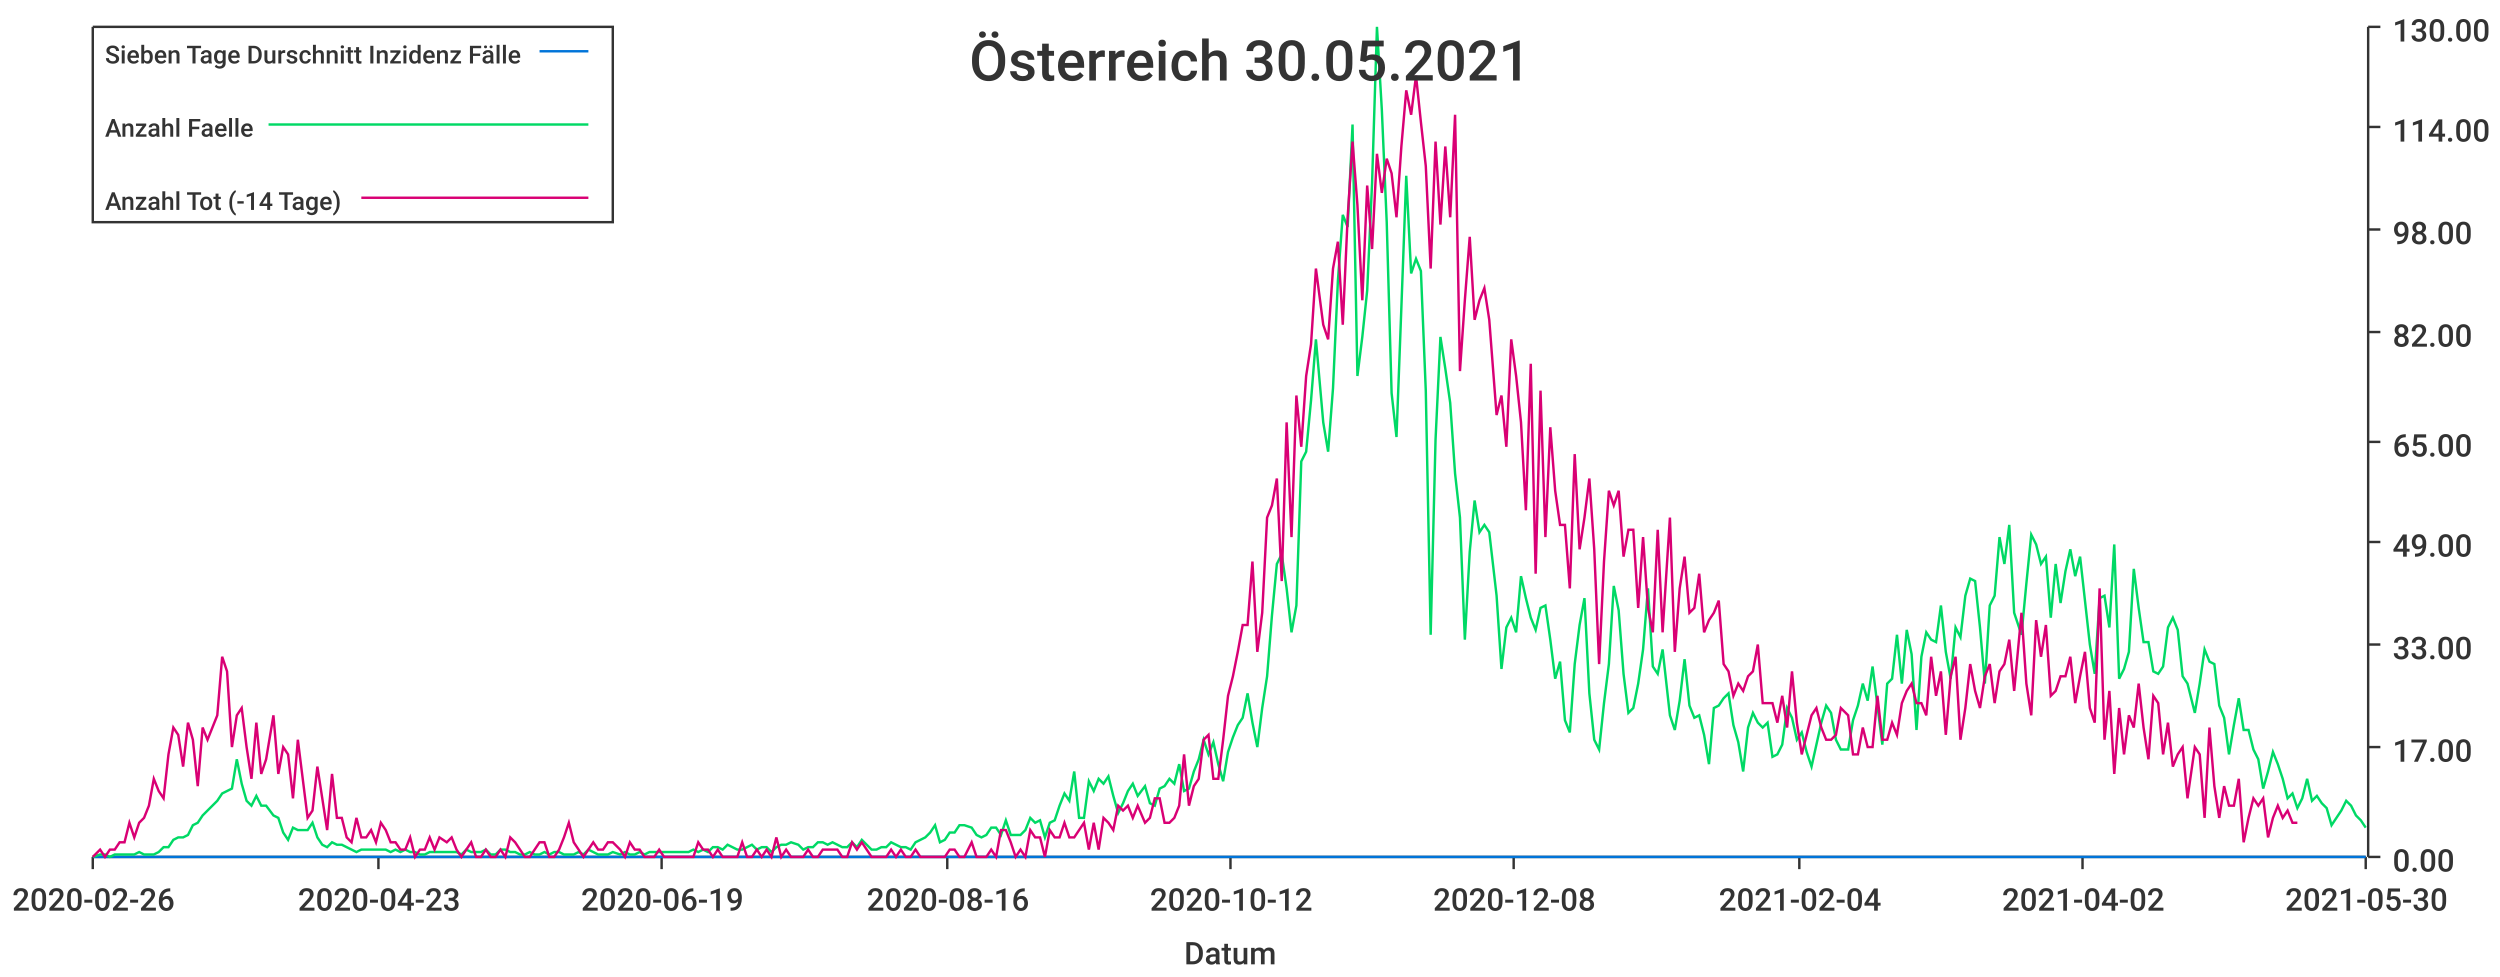
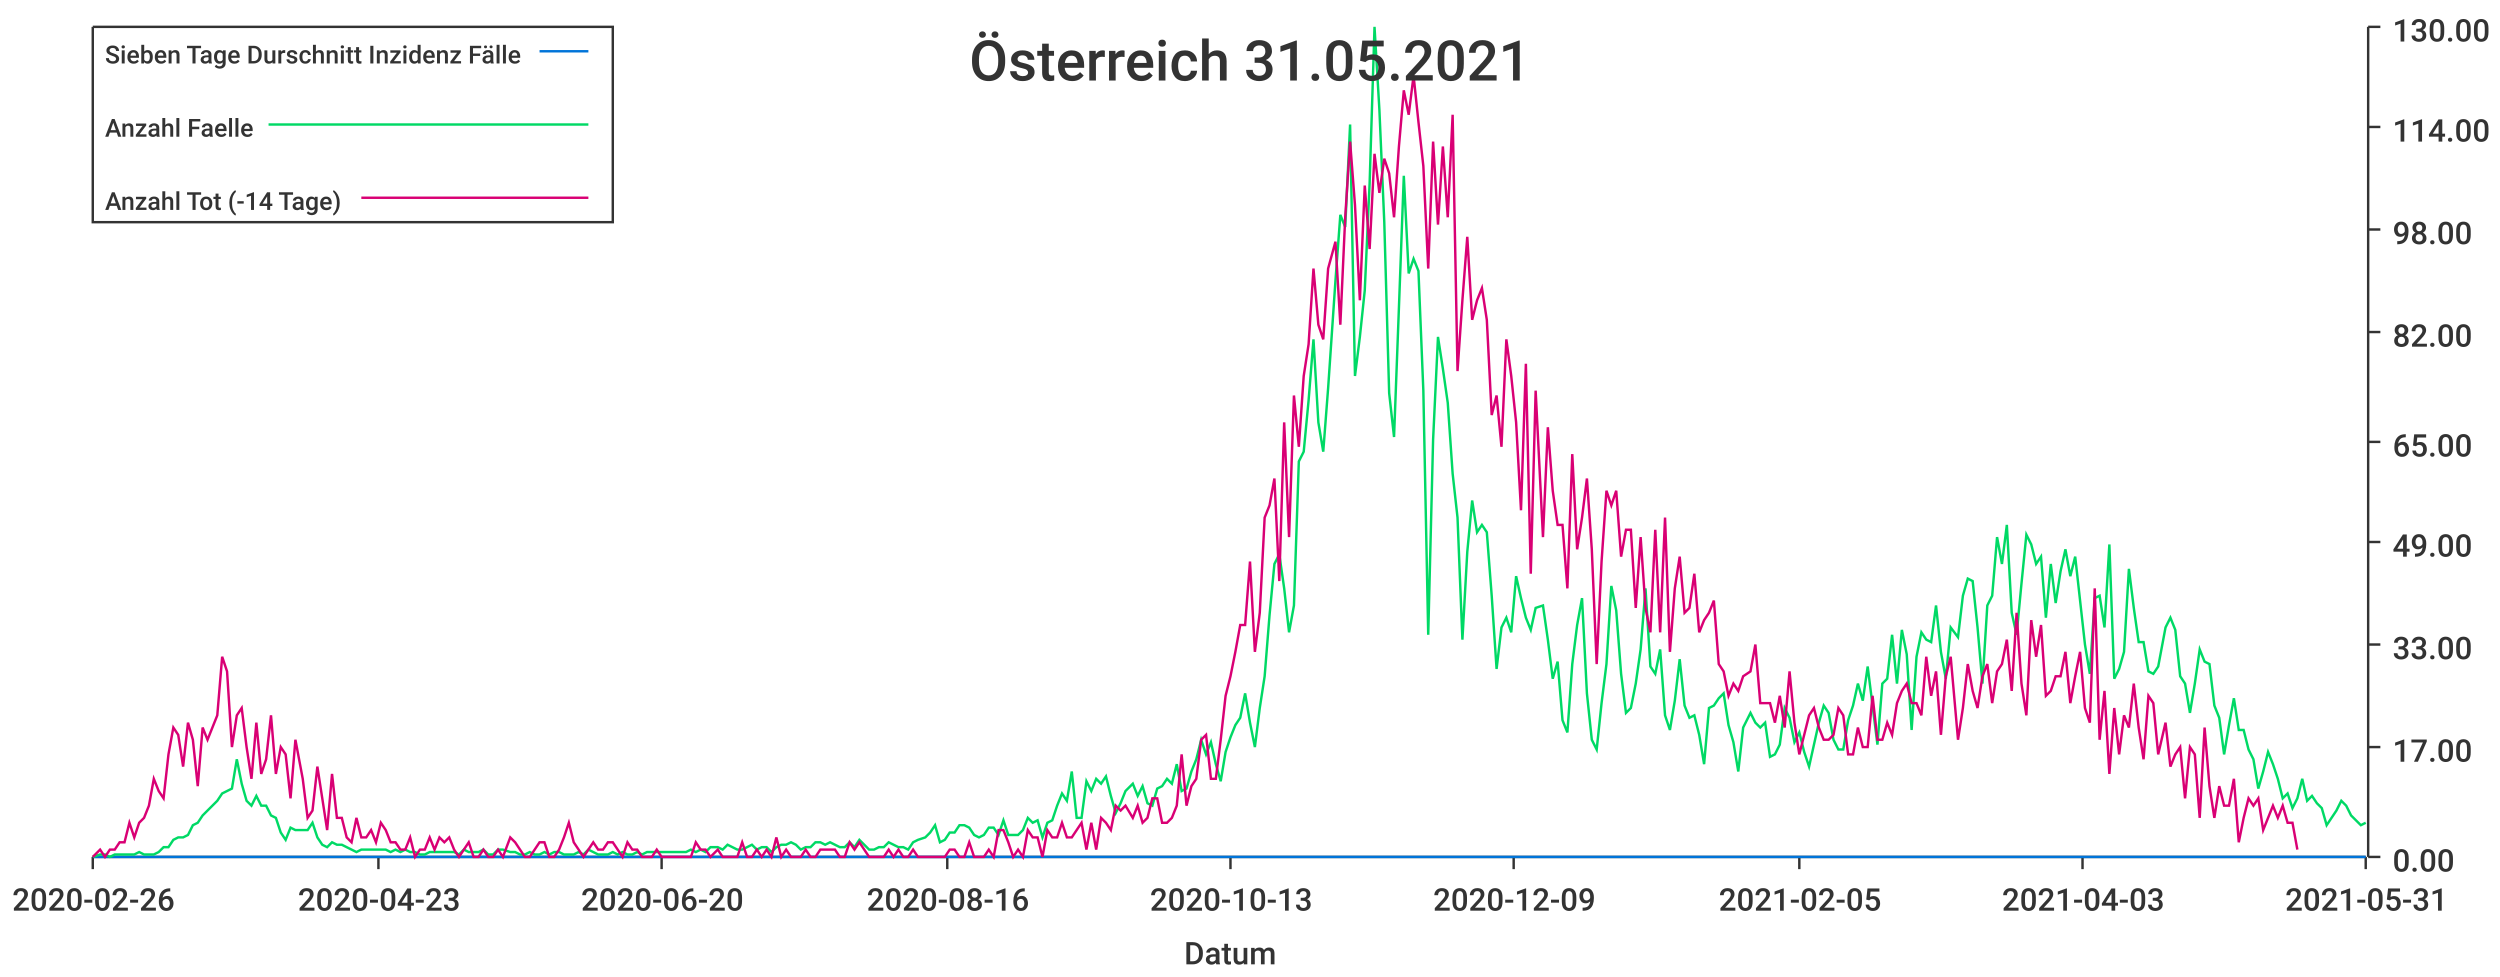
<svg xmlns="http://www.w3.org/2000/svg" width="1024" height="400">\n<path d="M 0 0 L 1024 0 L 1024 400 L 0 400 L 0 0" style="stroke-width:0;stroke:rgba(255,255,255,1.0);fill:rgba(255,255,255,1.0)" />
  <path d="M 38 11 L 969 11 L 969 351 L 38 351 L 38 11" style="stroke-width:0;stroke:rgba(255,255,255,1.0);fill:rgba(255,255,255,1.0)" />
  <path d="M 38 351 L 969 351" style="stroke-width:1;stroke:rgba(51,51,51,1.0);fill:none" />
  <path d="M 38 351 L 38 356" style="stroke-width:1;stroke:rgba(51,51,51,1.0);fill:none" />
  <text x="5" y="373" style="stroke-width:0;stroke:none;fill:rgba(51,51,51,1.0);font-size:12.8px;font-family:'Roboto Medium',sans-serif">2020-02-26</text>
  <path d="M 155 351 L 155 356" style="stroke-width:1;stroke:rgba(51,51,51,1.0);fill:none" />
  <text x="122" y="373" style="stroke-width:0;stroke:none;fill:rgba(51,51,51,1.0);font-size:12.8px;font-family:'Roboto Medium',sans-serif">2020-04-23</text>
  <path d="M 271 351 L 271 356" style="stroke-width:1;stroke:rgba(51,51,51,1.0);fill:none" />
-   <text x="238" y="373" style="stroke-width:0;stroke:none;fill:rgba(51,51,51,1.0);font-size:12.8px;font-family:'Roboto Medium',sans-serif">2020-06-19</text>
+   <text x="238" y="373" style="stroke-width:0;stroke:none;fill:rgba(51,51,51,1.0);font-size:12.8px;font-family:'Roboto Medium',sans-serif">2020-06-20</text>
  <path d="M 388 351 L 388 356" style="stroke-width:1;stroke:rgba(51,51,51,1.0);fill:none" />
  <text x="355" y="373" style="stroke-width:0;stroke:none;fill:rgba(51,51,51,1.0);font-size:12.8px;font-family:'Roboto Medium',sans-serif">2020-08-16</text>
  <path d="M 504 351 L 504 356" style="stroke-width:1;stroke:rgba(51,51,51,1.0);fill:none" />
-   <text x="471" y="373" style="stroke-width:0;stroke:none;fill:rgba(51,51,51,1.0);font-size:12.8px;font-family:'Roboto Medium',sans-serif">2020-10-12</text>
+   <text x="471" y="373" style="stroke-width:0;stroke:none;fill:rgba(51,51,51,1.0);font-size:12.8px;font-family:'Roboto Medium',sans-serif">2020-10-13</text>
  <path d="M 620 351 L 620 356" style="stroke-width:1;stroke:rgba(51,51,51,1.0);fill:none" />
-   <text x="587" y="373" style="stroke-width:0;stroke:none;fill:rgba(51,51,51,1.0);font-size:12.8px;font-family:'Roboto Medium',sans-serif">2020-12-08</text>
+   <text x="587" y="373" style="stroke-width:0;stroke:none;fill:rgba(51,51,51,1.0);font-size:12.8px;font-family:'Roboto Medium',sans-serif">2020-12-09</text>
  <path d="M 737 351 L 737 356" style="stroke-width:1;stroke:rgba(51,51,51,1.0);fill:none" />
-   <text x="704" y="373" style="stroke-width:0;stroke:none;fill:rgba(51,51,51,1.0);font-size:12.8px;font-family:'Roboto Medium',sans-serif">2021-02-04</text>
+   <text x="704" y="373" style="stroke-width:0;stroke:none;fill:rgba(51,51,51,1.0);font-size:12.8px;font-family:'Roboto Medium',sans-serif">2021-02-05</text>
  <path d="M 853 351 L 853 356" style="stroke-width:1;stroke:rgba(51,51,51,1.0);fill:none" />
-   <text x="820" y="373" style="stroke-width:0;stroke:none;fill:rgba(51,51,51,1.0);font-size:12.8px;font-family:'Roboto Medium',sans-serif">2021-04-02</text>
+   <text x="820" y="373" style="stroke-width:0;stroke:none;fill:rgba(51,51,51,1.0);font-size:12.8px;font-family:'Roboto Medium',sans-serif">2021-04-03</text>
  <path d="M 969 351 L 969 356" style="stroke-width:1;stroke:rgba(51,51,51,1.0);fill:none" />
-   <text x="936" y="373" style="stroke-width:0;stroke:none;fill:rgba(51,51,51,1.0);font-size:12.8px;font-family:'Roboto Medium',sans-serif">2021-05-30</text>
+   <text x="936" y="373" style="stroke-width:0;stroke:none;fill:rgba(51,51,51,1.0);font-size:12.8px;font-family:'Roboto Medium',sans-serif">2021-05-31</text>
  <text x="485" y="395" style="stroke-width:0;stroke:none;fill:rgba(51,51,51,1.0);font-size:12.8px;font-family:'Roboto Medium',sans-serif">Datum</text>
  <path d="M 970 351 L 970 11" style="stroke-width:1;stroke:rgba(51,51,51,1.0);fill:none" />
  <path d="M 970 351 L 975 351" style="stroke-width:1;stroke:rgba(51,51,51,1.0);fill:none" />
  <text x="980" y="357" style="stroke-width:0;stroke:none;fill:rgba(51,51,51,1.0);font-size:12.8px;font-family:'Roboto Medium',sans-serif">0.00</text>
  <path d="M 970 306 L 975 306" style="stroke-width:1;stroke:rgba(51,51,51,1.0);fill:none" />
  <text x="980" y="312" style="stroke-width:0;stroke:none;fill:rgba(51,51,51,1.0);font-size:12.8px;font-family:'Roboto Medium',sans-serif">17.00</text>
  <path d="M 970 264 L 975 264" style="stroke-width:1;stroke:rgba(51,51,51,1.0);fill:none" />
  <text x="980" y="270" style="stroke-width:0;stroke:none;fill:rgba(51,51,51,1.0);font-size:12.8px;font-family:'Roboto Medium',sans-serif">33.00</text>
  <path d="M 970 222 L 975 222" style="stroke-width:1;stroke:rgba(51,51,51,1.0);fill:none" />
  <text x="980" y="228" style="stroke-width:0;stroke:none;fill:rgba(51,51,51,1.0);font-size:12.8px;font-family:'Roboto Medium',sans-serif">49.00</text>
  <path d="M 970 181 L 975 181" style="stroke-width:1;stroke:rgba(51,51,51,1.0);fill:none" />
  <text x="980" y="187" style="stroke-width:0;stroke:none;fill:rgba(51,51,51,1.0);font-size:12.8px;font-family:'Roboto Medium',sans-serif">65.00</text>
  <path d="M 970 136 L 975 136" style="stroke-width:1;stroke:rgba(51,51,51,1.0);fill:none" />
  <text x="980" y="142" style="stroke-width:0;stroke:none;fill:rgba(51,51,51,1.0);font-size:12.8px;font-family:'Roboto Medium',sans-serif">82.00</text>
  <path d="M 970 94 L 975 94" style="stroke-width:1;stroke:rgba(51,51,51,1.0);fill:none" />
  <text x="980" y="100" style="stroke-width:0;stroke:none;fill:rgba(51,51,51,1.0);font-size:12.8px;font-family:'Roboto Medium',sans-serif">98.00</text>
  <path d="M 970 52 L 975 52" style="stroke-width:1;stroke:rgba(51,51,51,1.0);fill:none" />
  <text x="980" y="58" style="stroke-width:0;stroke:none;fill:rgba(51,51,51,1.0);font-size:12.8px;font-family:'Roboto Medium',sans-serif">114.00</text>
  <path d="M 970 11 L 975 11" style="stroke-width:1;stroke:rgba(51,51,51,1.0);fill:none" />
  <text x="980" y="17" style="stroke-width:0;stroke:none;fill:rgba(51,51,51,1.0);font-size:12.8px;font-family:'Roboto Medium',sans-serif">130.00</text>
-   <path d="M 38 351 L 41 351 L 43 351 L 45 351 L 47 351 L 49 351 L 51 351 L 53 351 L 55 351 L 57 351 L 59 351 L 61 351 L 63 351 L 65 351 L 67 351 L 69 351 L 71 351 L 73 351 L 75 351 L 77 351 L 79 351 L 81 351 L 83 351 L 85 351 L 87 351 L 89 351 L 91 351 L 93 351 L 95 351 L 97 351 L 99 351 L 101 351 L 103 351 L 105 351 L 107 351 L 109 351 L 112 351 L 114 351 L 116 351 L 118 351 L 120 351 L 122 351 L 124 351 L 126 351 L 128 351 L 130 351 L 132 351 L 134 351 L 136 351 L 138 351 L 140 351 L 142 351 L 144 351 L 146 351 L 148 351 L 150 351 L 152 351 L 154 351 L 156 351 L 158 351 L 160 351 L 162 351 L 164 351 L 166 351 L 168 351 L 170 351 L 172 351 L 174 351 L 176 351 L 178 351 L 180 351 L 183 351 L 185 351 L 187 351 L 189 351 L 191 351 L 193 351 L 195 351 L 197 351 L 199 351 L 201 351 L 203 351 L 205 351 L 207 351 L 209 351 L 211 351 L 213 351 L 215 351 L 217 351 L 219 351 L 221 351 L 223 351 L 225 351 L 227 351 L 229 351 L 231 351 L 233 351 L 235 351 L 237 351 L 239 351 L 241 351 L 243 351 L 245 351 L 247 351 L 249 351 L 251 351 L 254 351 L 256 351 L 258 351 L 260 351 L 262 351 L 264 351 L 266 351 L 268 351 L 270 351 L 272 351 L 274 351 L 276 351 L 278 351 L 280 351 L 282 351 L 284 351 L 286 351 L 288 351 L 290 351 L 292 351 L 294 351 L 296 351 L 298 351 L 300 351 L 302 351 L 304 351 L 306 351 L 308 351 L 310 351 L 312 351 L 314 351 L 316 351 L 318 351 L 320 351 L 322 351 L 324 351 L 327 351 L 329 351 L 331 351 L 333 351 L 335 351 L 337 351 L 339 351 L 341 351 L 343 351 L 345 351 L 347 351 L 349 351 L 351 351 L 353 351 L 355 351 L 357 351 L 359 351 L 361 351 L 363 351 L 365 351 L 367 351 L 369 351 L 371 351 L 373 351 L 375 351 L 377 351 L 379 351 L 381 351 L 383 351 L 385 351 L 387 351 L 389 351 L 391 351 L 393 351 L 395 351 L 398 351 L 400 351 L 402 351 L 404 351 L 406 351 L 408 351 L 410 351 L 412 351 L 414 351 L 416 351 L 418 351 L 420 351 L 422 351 L 424 351 L 426 351 L 428 351 L 430 351 L 432 351 L 434 351 L 436 351 L 438 351 L 440 351 L 442 351 L 444 351 L 446 351 L 448 351 L 450 351 L 452 351 L 454 351 L 456 351 L 458 351 L 460 351 L 462 351 L 464 351 L 466 351 L 469 351 L 471 351 L 473 351 L 475 351 L 477 351 L 479 351 L 481 351 L 483 351 L 485 351 L 487 351 L 489 351 L 491 351 L 493 351 L 495 351 L 497 351 L 499 351 L 501 351 L 503 351 L 505 351 L 507 351 L 509 351 L 511 351 L 513 351 L 515 351 L 517 351 L 519 351 L 521 351 L 523 351 L 525 351 L 527 351 L 529 351 L 531 351 L 533 351 L 535 351 L 537 351 L 539 351 L 542 351 L 544 351 L 546 351 L 548 351 L 550 351 L 552 351 L 554 351 L 556 351 L 558 351 L 560 351 L 562 351 L 564 351 L 566 351 L 568 351 L 570 351 L 572 351 L 574 351 L 576 351 L 578 351 L 580 351 L 582 351 L 584 351 L 586 351 L 588 351 L 590 351 L 592 351 L 594 351 L 596 351 L 598 351 L 600 351 L 602 351 L 604 351 L 606 351 L 608 351 L 610 351 L 613 351 L 615 351 L 617 351 L 619 351 L 621 351 L 623 351 L 625 351 L 627 351 L 629 351 L 631 351 L 633 351 L 635 351 L 637 351 L 639 351 L 641 351 L 643 351 L 645 351 L 647 351 L 649 351 L 651 351 L 653 351 L 655 351 L 657 351 L 659 351 L 661 351 L 663 351 L 665 351 L 667 351 L 669 351 L 671 351 L 673 351 L 675 351 L 677 351 L 679 351 L 681 351 L 684 351 L 686 351 L 688 351 L 690 351 L 692 351 L 694 351 L 696 351 L 698 351 L 700 351 L 702 351 L 704 351 L 706 351 L 708 351 L 710 351 L 712 351 L 714 351 L 716 351 L 718 351 L 720 351 L 722 351 L 724 351 L 726 351 L 728 351 L 730 351 L 732 351 L 734 351 L 736 351 L 738 351 L 740 351 L 742 351 L 744 351 L 746 351 L 748 351 L 750 351 L 752 351 L 754 351 L 757 351 L 759 351 L 761 351 L 763 351 L 765 351 L 767 351 L 769 351 L 771 351 L 773 351 L 775 351 L 777 351 L 779 351 L 781 351 L 783 351 L 785 351 L 787 351 L 789 351 L 791 351 L 793 351 L 795 351 L 797 351 L 799 351 L 801 351 L 803 351 L 805 351 L 807 351 L 809 351 L 811 351 L 813 351 L 815 351 L 817 351 L 819 351 L 821 351 L 823 351 L 825 351 L 828 351 L 830 351 L 832 351 L 834 351 L 836 351 L 838 351 L 840 351 L 842 351 L 844 351 L 846 351 L 848 351 L 850 351 L 852 351 L 854 351 L 856 351 L 858 351 L 860 351 L 862 351 L 864 351 L 866 351 L 868 351 L 870 351 L 872 351 L 874 351 L 876 351 L 878 351 L 880 351 L 882 351 L 884 351 L 886 351 L 888 351 L 890 351 L 892 351 L 894 351 L 896 351 L 899 351 L 901 351 L 903 351 L 905 351 L 907 351 L 909 351 L 911 351 L 913 351 L 915 351 L 917 351 L 919 351 L 921 351 L 923 351 L 925 351 L 927 351 L 929 351 L 931 351 L 933 351 L 935 351 L 937 351 L 939 351 L 941 351 L 943 351 L 945 351 L 947 351 L 949 351 L 951 351 L 953 351 L 955 351 L 957 351 L 959 351 L 961 351 L 963 351 L 965 351 L 967 351 L 969 351" style="stroke-width:1;stroke:rgba(0,116,217,1.0);fill:none" />
-   <path d="M 38 351 L 41 350 L 43 350 L 45 351 L 47 350 L 49 350 L 51 350 L 53 350 L 55 350 L 57 349 L 59 350 L 61 350 L 63 350 L 65 349 L 67 347 L 69 347 L 71 344 L 73 343 L 75 343 L 77 342 L 79 338 L 81 337 L 83 334 L 85 332 L 87 330 L 89 328 L 91 325 L 93 324 L 95 323 L 97 311 L 99 321 L 101 328 L 103 330 L 105 326 L 107 330 L 109 330 L 112 334 L 114 335 L 116 341 L 118 344 L 120 339 L 122 340 L 124 340 L 126 340 L 128 337 L 130 343 L 132 346 L 134 347 L 136 345 L 138 346 L 140 346 L 142 347 L 144 348 L 146 349 L 148 348 L 150 348 L 152 348 L 154 348 L 156 348 L 158 348 L 160 349 L 162 348 L 164 349 L 166 348 L 168 349 L 170 349 L 172 350 L 174 350 L 176 349 L 178 349 L 180 349 L 183 349 L 185 349 L 187 349 L 189 350 L 191 348 L 193 349 L 195 349 L 197 349 L 199 348 L 201 350 L 203 350 L 205 348 L 207 348 L 209 349 L 211 349 L 213 350 L 215 350 L 217 349 L 219 350 L 221 350 L 223 349 L 225 350 L 227 349 L 229 349 L 231 350 L 233 350 L 235 350 L 237 349 L 239 350 L 241 348 L 243 349 L 245 350 L 247 350 L 249 350 L 251 349 L 254 350 L 256 349 L 258 350 L 260 350 L 262 349 L 264 350 L 266 349 L 268 349 L 270 349 L 272 349 L 274 349 L 276 349 L 278 349 L 280 349 L 282 349 L 284 348 L 286 349 L 288 348 L 290 349 L 292 347 L 294 347 L 296 348 L 298 346 L 300 347 L 302 348 L 304 348 L 306 347 L 308 346 L 310 348 L 312 347 L 314 347 L 316 349 L 318 347 L 320 346 L 322 346 L 324 345 L 327 346 L 329 348 L 331 347 L 333 347 L 335 345 L 337 345 L 339 346 L 341 345 L 343 346 L 345 347 L 347 347 L 349 345 L 351 347 L 353 344 L 355 346 L 357 348 L 359 348 L 361 347 L 363 347 L 365 345 L 367 346 L 369 347 L 371 347 L 373 348 L 375 345 L 377 344 L 379 343 L 381 341 L 383 338 L 385 345 L 387 344 L 389 341 L 391 341 L 393 338 L 395 338 L 398 339 L 400 342 L 402 343 L 404 342 L 406 339 L 408 339 L 410 342 L 412 336 L 414 342 L 416 342 L 418 342 L 420 340 L 422 335 L 424 337 L 426 336 L 428 343 L 430 337 L 432 336 L 434 330 L 436 325 L 438 328 L 440 316 L 442 335 L 444 335 L 446 320 L 448 324 L 450 319 L 452 321 L 454 318 L 456 326 L 458 333 L 460 329 L 462 324 L 464 321 L 466 326 L 469 322 L 471 329 L 473 330 L 475 323 L 477 322 L 479 319 L 481 321 L 483 313 L 485 324 L 487 323 L 489 316 L 491 311 L 493 303 L 495 309 L 497 304 L 499 313 L 501 320 L 503 308 L 505 302 L 507 297 L 509 294 L 511 284 L 513 296 L 515 306 L 517 290 L 519 277 L 521 252 L 523 231 L 525 227 L 527 241 L 529 259 L 531 248 L 533 189 L 535 185 L 537 164 L 539 139 L 542 173 L 544 185 L 546 159 L 548 115 L 550 88 L 552 93 L 554 51 L 556 154 L 558 138 L 560 119 L 562 75 L 564 11 L 566 45 L 568 91 L 570 161 L 572 179 L 574 126 L 576 72 L 578 112 L 580 106 L 582 111 L 584 160 L 586 260 L 588 180 L 590 138 L 592 151 L 594 165 L 596 194 L 598 212 L 600 262 L 602 226 L 604 205 L 606 218 L 608 215 L 610 218 L 613 244 L 615 274 L 617 257 L 619 253 L 621 259 L 623 236 L 625 245 L 627 253 L 629 258 L 631 249 L 633 248 L 635 262 L 637 278 L 639 271 L 641 295 L 643 300 L 645 272 L 647 256 L 649 245 L 651 284 L 653 303 L 655 307 L 657 288 L 659 272 L 661 240 L 663 250 L 665 276 L 667 292 L 669 290 L 671 280 L 673 266 L 675 241 L 677 273 L 679 276 L 681 266 L 684 293 L 686 299 L 688 287 L 690 270 L 692 289 L 694 294 L 696 293 L 698 301 L 700 313 L 702 290 L 704 289 L 706 286 L 708 284 L 710 297 L 712 304 L 714 316 L 716 298 L 718 292 L 720 296 L 722 298 L 724 296 L 726 310 L 728 309 L 730 305 L 732 290 L 734 294 L 736 303 L 738 300 L 740 308 L 742 314 L 744 305 L 746 296 L 748 289 L 750 292 L 752 303 L 754 307 L 757 307 L 759 295 L 761 289 L 763 280 L 765 287 L 767 273 L 769 289 L 771 305 L 773 280 L 775 278 L 777 260 L 779 280 L 781 258 L 783 268 L 785 299 L 787 269 L 789 259 L 791 262 L 793 263 L 795 248 L 797 267 L 799 278 L 801 257 L 803 261 L 805 244 L 807 237 L 809 238 L 811 257 L 813 280 L 815 248 L 817 244 L 819 220 L 821 231 L 823 215 L 825 251 L 828 260 L 830 239 L 832 219 L 834 223 L 836 231 L 838 228 L 840 253 L 842 231 L 844 247 L 846 234 L 848 225 L 850 236 L 852 228 L 854 246 L 856 264 L 858 276 L 860 245 L 862 244 L 864 257 L 866 223 L 868 278 L 870 274 L 872 267 L 874 233 L 876 249 L 878 263 L 880 263 L 882 275 L 884 276 L 886 273 L 888 257 L 890 253 L 892 258 L 894 277 L 896 280 L 899 292 L 901 280 L 903 266 L 905 271 L 907 272 L 909 289 L 911 294 L 913 309 L 915 297 L 917 286 L 919 299 L 921 299 L 923 307 L 925 311 L 927 323 L 929 316 L 931 308 L 933 313 L 935 319 L 937 327 L 939 325 L 941 331 L 943 327 L 945 319 L 947 328 L 949 326 L 951 329 L 953 331 L 955 338 L 957 335 L 959 332 L 961 328 L 963 330 L 965 334 L 967 336 L 969 339" style="stroke-width:1;stroke:rgba(0,217,101,1.0);fill:none" />
-   <path d="M 38 351 L 41 348 L 43 351 L 45 348 L 47 348 L 49 345 L 51 345 L 53 337 L 55 343 L 57 337 L 59 335 L 61 330 L 63 319 L 65 324 L 67 327 L 69 309 L 71 298 L 73 301 L 75 314 L 77 296 L 79 303 L 81 322 L 83 298 L 85 303 L 87 298 L 89 293 L 91 269 L 93 275 L 95 306 L 97 293 L 99 290 L 101 306 L 103 319 L 105 296 L 107 317 L 109 311 L 112 293 L 114 317 L 116 306 L 118 309 L 120 327 L 122 303 L 124 319 L 126 335 L 128 332 L 130 314 L 132 327 L 134 340 L 136 317 L 138 335 L 140 335 L 142 343 L 144 345 L 146 335 L 148 343 L 150 343 L 152 340 L 154 345 L 156 337 L 158 340 L 160 345 L 162 345 L 164 348 L 166 348 L 168 343 L 170 351 L 172 348 L 174 348 L 176 343 L 178 348 L 180 343 L 183 345 L 185 343 L 187 348 L 189 351 L 191 348 L 193 345 L 195 351 L 197 351 L 199 348 L 201 351 L 203 351 L 205 348 L 207 351 L 209 343 L 211 345 L 213 348 L 215 351 L 217 351 L 219 348 L 221 345 L 223 345 L 225 351 L 227 351 L 229 348 L 231 343 L 233 337 L 235 345 L 237 348 L 239 351 L 241 348 L 243 345 L 245 348 L 247 348 L 249 345 L 251 345 L 254 348 L 256 351 L 258 345 L 260 348 L 262 348 L 264 351 L 266 351 L 268 351 L 270 348 L 272 351 L 274 351 L 276 351 L 278 351 L 280 351 L 282 351 L 284 351 L 286 345 L 288 348 L 290 348 L 292 351 L 294 348 L 296 351 L 298 351 L 300 351 L 302 351 L 304 345 L 306 351 L 308 351 L 310 348 L 312 351 L 314 348 L 316 351 L 318 343 L 320 351 L 322 348 L 324 351 L 327 351 L 329 351 L 331 348 L 333 351 L 335 351 L 337 348 L 339 348 L 341 348 L 343 348 L 345 351 L 347 351 L 349 345 L 351 348 L 353 345 L 355 348 L 357 351 L 359 351 L 361 351 L 363 351 L 365 348 L 367 351 L 369 348 L 371 351 L 373 351 L 375 348 L 377 351 L 379 351 L 381 351 L 383 351 L 385 351 L 387 351 L 389 348 L 391 348 L 393 351 L 395 351 L 398 345 L 400 351 L 402 351 L 404 351 L 406 348 L 408 351 L 410 340 L 412 340 L 414 345 L 416 351 L 418 348 L 420 351 L 422 340 L 424 343 L 426 343 L 428 351 L 430 340 L 432 343 L 434 343 L 436 337 L 438 343 L 440 343 L 442 340 L 444 337 L 446 348 L 448 337 L 450 348 L 452 335 L 454 337 L 456 340 L 458 330 L 460 332 L 462 330 L 464 335 L 466 330 L 469 337 L 471 335 L 473 327 L 475 327 L 477 337 L 479 337 L 481 335 L 483 330 L 485 309 L 487 330 L 489 322 L 491 319 L 493 303 L 495 301 L 497 319 L 499 319 L 501 303 L 503 285 L 505 277 L 507 267 L 509 256 L 511 256 L 513 230 L 515 267 L 517 251 L 519 212 L 521 207 L 523 196 L 525 238 L 527 173 L 529 220 L 531 162 L 533 183 L 535 154 L 537 141 L 539 110 L 542 133 L 544 139 L 546 110 L 548 99 L 550 133 L 552 89 L 554 58 L 556 84 L 558 123 L 560 76 L 562 102 L 564 63 L 566 79 L 568 65 L 570 71 L 572 89 L 574 60 L 576 37 L 578 47 L 580 31 L 582 50 L 584 68 L 586 110 L 588 58 L 590 92 L 592 60 L 594 89 L 596 47 L 598 152 L 600 123 L 602 97 L 604 131 L 606 123 L 608 118 L 610 131 L 613 170 L 615 162 L 617 183 L 619 139 L 621 154 L 623 173 L 625 209 L 627 149 L 629 235 L 631 160 L 633 220 L 635 175 L 637 201 L 639 215 L 641 215 L 643 241 L 645 186 L 647 225 L 649 212 L 651 196 L 653 225 L 655 272 L 657 230 L 659 201 L 661 207 L 663 201 L 665 228 L 667 217 L 669 217 L 671 249 L 673 220 L 675 249 L 677 259 L 679 217 L 681 259 L 684 212 L 686 267 L 688 241 L 690 228 L 692 251 L 694 249 L 696 235 L 698 259 L 700 254 L 702 251 L 704 246 L 706 272 L 708 275 L 710 285 L 712 280 L 714 283 L 716 277 L 718 275 L 720 264 L 722 288 L 724 288 L 726 288 L 728 296 L 730 285 L 732 298 L 734 275 L 736 296 L 738 309 L 740 301 L 742 293 L 744 290 L 746 298 L 748 303 L 750 303 L 752 301 L 754 290 L 757 293 L 759 309 L 761 309 L 763 298 L 765 306 L 767 306 L 769 285 L 771 303 L 773 303 L 775 296 L 777 301 L 779 288 L 781 283 L 783 280 L 785 288 L 787 288 L 789 293 L 791 269 L 793 285 L 795 275 L 797 301 L 799 277 L 801 269 L 803 303 L 805 290 L 807 272 L 809 283 L 811 290 L 813 277 L 815 272 L 817 288 L 819 275 L 821 272 L 823 262 L 825 283 L 828 251 L 830 280 L 832 293 L 834 254 L 836 269 L 838 256 L 840 285 L 842 283 L 844 277 L 846 277 L 848 269 L 850 288 L 852 277 L 854 267 L 856 290 L 858 296 L 860 241 L 862 303 L 864 283 L 866 317 L 868 290 L 870 309 L 872 293 L 874 298 L 876 280 L 878 298 L 880 311 L 882 285 L 884 288 L 886 309 L 888 296 L 890 314 L 892 309 L 894 306 L 896 327 L 899 306 L 901 309 L 903 335 L 905 298 L 907 322 L 909 335 L 911 322 L 913 330 L 915 330 L 917 319 L 919 345 L 921 335 L 923 327 L 925 330 L 927 327 L 929 343 L 931 335 L 933 330 L 935 335 L 937 332 L 939 337 L 941 337" style="stroke-width:1;stroke:rgba(217,0,116,1.0);fill:none" />
-   <text x="397" y="33" style="stroke-width:0;stroke:none;fill:rgba(51,51,51,1.0);font-size:23.0px;font-family:'Roboto Medium',sans-serif">Österreich 30.05.2021</text>
+   <path d="M 38 351 L 41 351 L 43 351 L 45 351 L 47 351 L 49 351 L 51 351 L 53 351 L 55 351 L 57 351 L 59 351 L 61 351 L 63 351 L 65 351 L 67 351 L 69 351 L 71 351 L 73 351 L 75 351 L 77 351 L 79 351 L 81 351 L 83 351 L 85 351 L 87 351 L 89 351 L 91 351 L 93 351 L 95 351 L 97 351 L 99 351 L 101 351 L 103 351 L 105 351 L 107 351 L 109 351 L 111 351 L 113 351 L 115 351 L 117 351 L 119 351 L 121 351 L 124 351 L 126 351 L 128 351 L 130 351 L 132 351 L 134 351 L 136 351 L 138 351 L 140 351 L 142 351 L 144 351 L 146 351 L 148 351 L 150 351 L 152 351 L 154 351 L 156 351 L 158 351 L 160 351 L 162 351 L 164 351 L 166 351 L 168 351 L 170 351 L 172 351 L 174 351 L 176 351 L 178 351 L 180 351 L 182 351 L 184 351 L 186 351 L 188 351 L 190 351 L 192 351 L 194 351 L 196 351 L 198 351 L 200 351 L 202 351 L 204 351 L 206 351 L 209 351 L 211 351 L 213 351 L 215 351 L 217 351 L 219 351 L 221 351 L 223 351 L 225 351 L 227 351 L 229 351 L 231 351 L 233 351 L 235 351 L 237 351 L 239 351 L 241 351 L 243 351 L 245 351 L 247 351 L 249 351 L 251 351 L 253 351 L 255 351 L 257 351 L 259 351 L 261 351 L 263 351 L 265 351 L 267 351 L 269 351 L 271 351 L 273 351 L 275 351 L 277 351 L 279 351 L 281 351 L 283 351 L 285 351 L 287 351 L 289 351 L 291 351 L 294 351 L 296 351 L 298 351 L 300 351 L 302 351 L 304 351 L 306 351 L 308 351 L 310 351 L 312 351 L 314 351 L 316 351 L 318 351 L 320 351 L 322 351 L 324 351 L 326 351 L 328 351 L 330 351 L 332 351 L 334 351 L 336 351 L 338 351 L 340 351 L 342 351 L 344 351 L 346 351 L 348 351 L 350 351 L 352 351 L 354 351 L 356 351 L 358 351 L 360 351 L 362 351 L 364 351 L 366 351 L 368 351 L 370 351 L 372 351 L 374 351 L 376 351 L 379 351 L 381 351 L 383 351 L 385 351 L 387 351 L 389 351 L 391 351 L 393 351 L 395 351 L 397 351 L 399 351 L 401 351 L 403 351 L 405 351 L 407 351 L 409 351 L 411 351 L 413 351 L 415 351 L 417 351 L 419 351 L 421 351 L 423 351 L 425 351 L 427 351 L 429 351 L 431 351 L 433 351 L 435 351 L 437 351 L 439 351 L 441 351 L 443 351 L 445 351 L 447 351 L 449 351 L 451 351 L 453 351 L 455 351 L 457 351 L 459 351 L 461 351 L 464 351 L 466 351 L 468 351 L 470 351 L 472 351 L 474 351 L 476 351 L 478 351 L 480 351 L 482 351 L 484 351 L 486 351 L 488 351 L 490 351 L 492 351 L 494 351 L 496 351 L 498 351 L 500 351 L 502 351 L 504 351 L 506 351 L 508 351 L 510 351 L 512 351 L 514 351 L 516 351 L 518 351 L 520 351 L 522 351 L 524 351 L 526 351 L 528 351 L 530 351 L 532 351 L 534 351 L 536 351 L 538 351 L 540 351 L 542 351 L 544 351 L 547 351 L 549 351 L 551 351 L 553 351 L 555 351 L 557 351 L 559 351 L 561 351 L 563 351 L 565 351 L 567 351 L 569 351 L 571 351 L 573 351 L 575 351 L 577 351 L 579 351 L 581 351 L 583 351 L 585 351 L 587 351 L 589 351 L 591 351 L 593 351 L 595 351 L 597 351 L 599 351 L 601 351 L 603 351 L 605 351 L 607 351 L 609 351 L 611 351 L 613 351 L 615 351 L 617 351 L 619 351 L 621 351 L 623 351 L 625 351 L 627 351 L 629 351 L 632 351 L 634 351 L 636 351 L 638 351 L 640 351 L 642 351 L 644 351 L 646 351 L 648 351 L 650 351 L 652 351 L 654 351 L 656 351 L 658 351 L 660 351 L 662 351 L 664 351 L 666 351 L 668 351 L 670 351 L 672 351 L 674 351 L 676 351 L 678 351 L 680 351 L 682 351 L 684 351 L 686 351 L 688 351 L 690 351 L 692 351 L 694 351 L 696 351 L 698 351 L 700 351 L 702 351 L 704 351 L 706 351 L 708 351 L 710 351 L 712 351 L 714 351 L 717 351 L 719 351 L 721 351 L 723 351 L 725 351 L 727 351 L 729 351 L 731 351 L 733 351 L 735 351 L 737 351 L 739 351 L 741 351 L 743 351 L 745 351 L 747 351 L 749 351 L 751 351 L 753 351 L 755 351 L 757 351 L 759 351 L 761 351 L 763 351 L 765 351 L 767 351 L 769 351 L 771 351 L 773 351 L 775 351 L 777 351 L 779 351 L 781 351 L 783 351 L 785 351 L 787 351 L 789 351 L 791 351 L 793 351 L 795 351 L 797 351 L 799 351 L 802 351 L 804 351 L 806 351 L 808 351 L 810 351 L 812 351 L 814 351 L 816 351 L 818 351 L 820 351 L 822 351 L 824 351 L 826 351 L 828 351 L 830 351 L 832 351 L 834 351 L 836 351 L 838 351 L 840 351 L 842 351 L 844 351 L 846 351 L 848 351 L 850 351 L 852 351 L 854 351 L 856 351 L 858 351 L 860 351 L 862 351 L 864 351 L 866 351 L 868 351 L 870 351 L 872 351 L 874 351 L 876 351 L 878 351 L 880 351 L 882 351 L 884 351 L 887 351 L 889 351 L 891 351 L 893 351 L 895 351 L 897 351 L 899 351 L 901 351 L 903 351 L 905 351 L 907 351 L 909 351 L 911 351 L 913 351 L 915 351 L 917 351 L 919 351 L 921 351 L 923 351 L 925 351 L 927 351 L 929 351 L 931 351 L 933 351 L 935 351 L 937 351 L 939 351 L 941 351 L 943 351 L 945 351 L 947 351 L 949 351 L 951 351 L 953 351 L 955 351 L 957 351 L 959 351 L 961 351 L 963 351 L 965 351 L 967 351 L 969 351" style="stroke-width:1;stroke:rgba(0,116,217,1.0);fill:none" />
+   <path d="M 38 351 L 41 350 L 43 350 L 45 351 L 47 350 L 49 350 L 51 350 L 53 350 L 55 350 L 57 349 L 59 350 L 61 350 L 63 350 L 65 349 L 67 347 L 69 347 L 71 344 L 73 343 L 75 343 L 77 342 L 79 338 L 81 337 L 83 334 L 85 332 L 87 330 L 89 328 L 91 325 L 93 324 L 95 323 L 97 311 L 99 321 L 101 328 L 103 330 L 105 326 L 107 330 L 109 330 L 111 334 L 113 335 L 115 341 L 117 344 L 119 339 L 121 340 L 124 340 L 126 340 L 128 337 L 130 343 L 132 346 L 134 347 L 136 345 L 138 346 L 140 346 L 142 347 L 144 348 L 146 349 L 148 348 L 150 348 L 152 348 L 154 348 L 156 348 L 158 348 L 160 349 L 162 348 L 164 349 L 166 348 L 168 349 L 170 349 L 172 350 L 174 350 L 176 349 L 178 349 L 180 349 L 182 349 L 184 349 L 186 349 L 188 350 L 190 348 L 192 349 L 194 349 L 196 349 L 198 348 L 200 350 L 202 350 L 204 348 L 206 348 L 209 349 L 211 349 L 213 350 L 215 350 L 217 349 L 219 350 L 221 350 L 223 349 L 225 350 L 227 349 L 229 349 L 231 350 L 233 350 L 235 350 L 237 349 L 239 350 L 241 348 L 243 349 L 245 350 L 247 350 L 249 350 L 251 349 L 253 350 L 255 349 L 257 350 L 259 350 L 261 349 L 263 350 L 265 349 L 267 349 L 269 349 L 271 349 L 273 349 L 275 349 L 277 349 L 279 349 L 281 349 L 283 348 L 285 349 L 287 348 L 289 349 L 291 347 L 294 347 L 296 348 L 298 346 L 300 347 L 302 348 L 304 348 L 306 347 L 308 346 L 310 348 L 312 347 L 314 347 L 316 349 L 318 347 L 320 346 L 322 346 L 324 345 L 326 346 L 328 348 L 330 347 L 332 347 L 334 345 L 336 345 L 338 346 L 340 345 L 342 346 L 344 347 L 346 347 L 348 345 L 350 347 L 352 344 L 354 346 L 356 348 L 358 348 L 360 347 L 362 347 L 364 345 L 366 346 L 368 347 L 370 347 L 372 348 L 374 345 L 376 344 L 379 343 L 381 341 L 383 338 L 385 345 L 387 344 L 389 341 L 391 341 L 393 338 L 395 338 L 397 339 L 399 342 L 401 343 L 403 342 L 405 339 L 407 339 L 409 342 L 411 336 L 413 342 L 415 342 L 417 342 L 419 340 L 421 335 L 423 337 L 425 336 L 427 343 L 429 337 L 431 336 L 433 330 L 435 325 L 437 328 L 439 316 L 441 335 L 443 335 L 445 320 L 447 324 L 449 319 L 451 321 L 453 318 L 455 326 L 457 333 L 459 329 L 461 324 L 464 321 L 466 326 L 468 322 L 470 329 L 472 330 L 474 323 L 476 322 L 478 319 L 480 321 L 482 313 L 484 324 L 486 323 L 488 316 L 490 311 L 492 303 L 494 309 L 496 304 L 498 313 L 500 320 L 502 308 L 504 302 L 506 297 L 508 294 L 510 284 L 512 296 L 514 306 L 516 290 L 518 277 L 520 252 L 522 231 L 524 227 L 526 241 L 528 259 L 530 248 L 532 189 L 534 185 L 536 164 L 538 139 L 540 173 L 542 185 L 544 159 L 547 115 L 549 88 L 551 93 L 553 51 L 555 154 L 557 138 L 559 119 L 561 75 L 563 11 L 565 45 L 567 91 L 569 161 L 571 179 L 573 126 L 575 72 L 577 112 L 579 106 L 581 111 L 583 160 L 585 260 L 587 180 L 589 138 L 591 151 L 593 165 L 595 194 L 597 212 L 599 262 L 601 226 L 603 205 L 605 218 L 607 215 L 609 218 L 611 244 L 613 274 L 615 257 L 617 253 L 619 259 L 621 236 L 623 245 L 625 253 L 627 258 L 629 249 L 632 248 L 634 262 L 636 278 L 638 271 L 640 295 L 642 300 L 644 272 L 646 256 L 648 245 L 650 284 L 652 303 L 654 307 L 656 288 L 658 272 L 660 240 L 662 250 L 664 276 L 666 292 L 668 290 L 670 280 L 672 266 L 674 241 L 676 273 L 678 276 L 680 266 L 682 293 L 684 299 L 686 287 L 688 270 L 690 289 L 692 294 L 694 293 L 696 301 L 698 313 L 700 290 L 702 289 L 704 286 L 706 284 L 708 297 L 710 304 L 712 316 L 714 298 L 717 292 L 719 296 L 721 298 L 723 296 L 725 310 L 727 309 L 729 305 L 731 290 L 733 294 L 735 304 L 737 300 L 739 308 L 741 314 L 743 305 L 745 296 L 747 289 L 749 292 L 751 303 L 753 307 L 755 307 L 757 295 L 759 289 L 761 280 L 763 287 L 765 273 L 767 289 L 769 305 L 771 280 L 773 278 L 775 260 L 777 280 L 779 258 L 781 268 L 783 299 L 785 269 L 787 259 L 789 262 L 791 263 L 793 248 L 795 267 L 797 278 L 799 257 L 802 261 L 804 244 L 806 237 L 808 238 L 810 257 L 812 280 L 814 248 L 816 244 L 818 220 L 820 231 L 822 215 L 824 251 L 826 260 L 828 239 L 830 219 L 832 223 L 834 231 L 836 228 L 838 253 L 840 231 L 842 247 L 844 234 L 846 225 L 848 236 L 850 228 L 852 246 L 854 264 L 856 276 L 858 245 L 860 244 L 862 257 L 864 223 L 866 278 L 868 274 L 870 267 L 872 233 L 874 249 L 876 263 L 878 263 L 880 275 L 882 276 L 884 273 L 887 257 L 889 253 L 891 258 L 893 277 L 895 280 L 897 292 L 899 280 L 901 266 L 903 271 L 905 272 L 907 289 L 909 294 L 911 309 L 913 297 L 915 286 L 917 299 L 919 299 L 921 307 L 923 311 L 925 323 L 927 316 L 929 308 L 931 313 L 933 319 L 935 327 L 937 325 L 939 331 L 941 327 L 943 319 L 945 328 L 947 326 L 949 329 L 951 331 L 953 338 L 955 335 L 957 332 L 959 328 L 961 330 L 963 334 L 965 336 L 967 338 L 969 337" style="stroke-width:1;stroke:rgba(0,217,101,1.0);fill:none" />
+   <path d="M 38 351 L 41 348 L 43 351 L 45 348 L 47 348 L 49 345 L 51 345 L 53 337 L 55 343 L 57 337 L 59 335 L 61 330 L 63 319 L 65 324 L 67 327 L 69 309 L 71 298 L 73 301 L 75 314 L 77 296 L 79 303 L 81 322 L 83 298 L 85 303 L 87 298 L 89 293 L 91 269 L 93 275 L 95 306 L 97 293 L 99 290 L 101 306 L 103 319 L 105 296 L 107 317 L 109 311 L 111 293 L 113 317 L 115 306 L 117 309 L 119 327 L 121 303 L 124 319 L 126 335 L 128 332 L 130 314 L 132 327 L 134 340 L 136 317 L 138 335 L 140 335 L 142 343 L 144 345 L 146 335 L 148 343 L 150 343 L 152 340 L 154 345 L 156 337 L 158 340 L 160 345 L 162 345 L 164 348 L 166 348 L 168 343 L 170 351 L 172 348 L 174 348 L 176 343 L 178 348 L 180 343 L 182 345 L 184 343 L 186 348 L 188 351 L 190 348 L 192 345 L 194 351 L 196 351 L 198 348 L 200 351 L 202 351 L 204 348 L 206 351 L 209 343 L 211 345 L 213 348 L 215 351 L 217 351 L 219 348 L 221 345 L 223 345 L 225 351 L 227 351 L 229 348 L 231 343 L 233 337 L 235 345 L 237 348 L 239 351 L 241 348 L 243 345 L 245 348 L 247 348 L 249 345 L 251 345 L 253 348 L 255 351 L 257 345 L 259 348 L 261 348 L 263 351 L 265 351 L 267 351 L 269 348 L 271 351 L 273 351 L 275 351 L 277 351 L 279 351 L 281 351 L 283 351 L 285 345 L 287 348 L 289 348 L 291 351 L 294 348 L 296 351 L 298 351 L 300 351 L 302 351 L 304 345 L 306 351 L 308 351 L 310 348 L 312 351 L 314 348 L 316 351 L 318 343 L 320 351 L 322 348 L 324 351 L 326 351 L 328 351 L 330 348 L 332 351 L 334 351 L 336 348 L 338 348 L 340 348 L 342 348 L 344 351 L 346 351 L 348 345 L 350 348 L 352 345 L 354 348 L 356 351 L 358 351 L 360 351 L 362 351 L 364 348 L 366 351 L 368 348 L 370 351 L 372 351 L 374 348 L 376 351 L 379 351 L 381 351 L 383 351 L 385 351 L 387 351 L 389 348 L 391 348 L 393 351 L 395 351 L 397 345 L 399 351 L 401 351 L 403 351 L 405 348 L 407 351 L 409 340 L 411 340 L 413 345 L 415 351 L 417 348 L 419 351 L 421 340 L 423 343 L 425 343 L 427 351 L 429 340 L 431 343 L 433 343 L 435 337 L 437 343 L 439 343 L 441 340 L 443 337 L 445 348 L 447 337 L 449 348 L 451 335 L 453 337 L 455 340 L 457 330 L 459 332 L 461 330 L 464 335 L 466 330 L 468 337 L 470 335 L 472 327 L 474 327 L 476 337 L 478 337 L 480 335 L 482 330 L 484 309 L 486 330 L 488 322 L 490 319 L 492 303 L 494 301 L 496 319 L 498 319 L 500 303 L 502 285 L 504 277 L 506 267 L 508 256 L 510 256 L 512 230 L 514 267 L 516 251 L 518 212 L 520 207 L 522 196 L 524 238 L 526 173 L 528 220 L 530 162 L 532 183 L 534 154 L 536 141 L 538 110 L 540 133 L 542 139 L 544 110 L 547 99 L 549 133 L 551 89 L 553 58 L 555 84 L 557 123 L 559 76 L 561 102 L 563 63 L 565 79 L 567 65 L 569 71 L 571 89 L 573 60 L 575 37 L 577 47 L 579 31 L 581 50 L 583 68 L 585 110 L 587 58 L 589 92 L 591 60 L 593 89 L 595 47 L 597 152 L 599 123 L 601 97 L 603 131 L 605 123 L 607 118 L 609 131 L 611 170 L 613 162 L 615 183 L 617 139 L 619 154 L 621 173 L 623 209 L 625 149 L 627 235 L 629 160 L 632 220 L 634 175 L 636 201 L 638 215 L 640 215 L 642 241 L 644 186 L 646 225 L 648 212 L 650 196 L 652 225 L 654 272 L 656 230 L 658 201 L 660 207 L 662 201 L 664 228 L 666 217 L 668 217 L 670 249 L 672 220 L 674 249 L 676 259 L 678 217 L 680 259 L 682 212 L 684 267 L 686 241 L 688 228 L 690 251 L 692 249 L 694 235 L 696 259 L 698 254 L 700 251 L 702 246 L 704 272 L 706 275 L 708 285 L 710 280 L 712 283 L 714 277 L 717 275 L 719 264 L 721 288 L 723 288 L 725 288 L 727 296 L 729 285 L 731 298 L 733 275 L 735 296 L 737 309 L 739 301 L 741 293 L 743 290 L 745 298 L 747 303 L 749 303 L 751 301 L 753 290 L 755 293 L 757 309 L 759 309 L 761 298 L 763 306 L 765 306 L 767 285 L 769 303 L 771 303 L 773 296 L 775 301 L 777 288 L 779 283 L 781 280 L 783 288 L 785 288 L 787 293 L 789 269 L 791 285 L 793 275 L 795 301 L 797 277 L 799 269 L 802 303 L 804 290 L 806 272 L 808 283 L 810 290 L 812 277 L 814 272 L 816 288 L 818 275 L 820 272 L 822 262 L 824 283 L 826 251 L 828 280 L 830 293 L 832 254 L 834 269 L 836 256 L 838 285 L 840 283 L 842 277 L 844 277 L 846 267 L 848 288 L 850 277 L 852 267 L 854 290 L 856 296 L 858 241 L 860 303 L 862 283 L 864 317 L 866 290 L 868 309 L 870 293 L 872 298 L 874 280 L 876 298 L 878 311 L 880 285 L 882 288 L 884 309 L 887 296 L 889 314 L 891 309 L 893 306 L 895 327 L 897 306 L 899 309 L 901 335 L 903 298 L 905 322 L 907 335 L 909 322 L 911 330 L 913 330 L 915 319 L 917 345 L 919 335 L 921 327 L 923 330 L 925 327 L 927 340 L 929 335 L 931 330 L 933 335 L 935 330 L 937 337 L 939 337 L 941 348" style="stroke-width:1;stroke:rgba(217,0,116,1.0);fill:none" />
+   <text x="397" y="33" style="stroke-width:0;stroke:none;fill:rgba(51,51,51,1.0);font-size:23.0px;font-family:'Roboto Medium',sans-serif">Österreich 31.05.2021</text>
  <path d="M 38 11 L 251 11 L 251 91 L 38 91 L 38 11" style="stroke-width:1;stroke:rgba(51,51,51,1.0);fill:rgba(255,255,255,1.0)" />
  <text x="43" y="26" style="stroke-width:0;stroke:none;fill:rgba(51,51,51,1.0);font-size:10.2px;font-family:'Roboto Medium',sans-serif">Sieben Tage Durschnitt Inzidenz Fälle</text>
  <path d="M 221 21 L 241 21" style="stroke-width:1;stroke:rgba(0,116,217,1.0);fill:none" />
  <text x="43" y="56" style="stroke-width:0;stroke:none;fill:rgba(51,51,51,1.0);font-size:10.2px;font-family:'Roboto Medium',sans-serif">Anzahl Faelle</text>
  <path d="M 110 51 L 241 51" style="stroke-width:1;stroke:rgba(0,217,101,1.0);fill:none" />
  <text x="43" y="86" style="stroke-width:0;stroke:none;fill:rgba(51,51,51,1.0);font-size:10.2px;font-family:'Roboto Medium',sans-serif">Anzahl Tot (-14 Tage)</text>
  <path d="M 148 81 L 241 81" style="stroke-width:1;stroke:rgba(217,0,116,1.0);fill:none" />
</svg>
